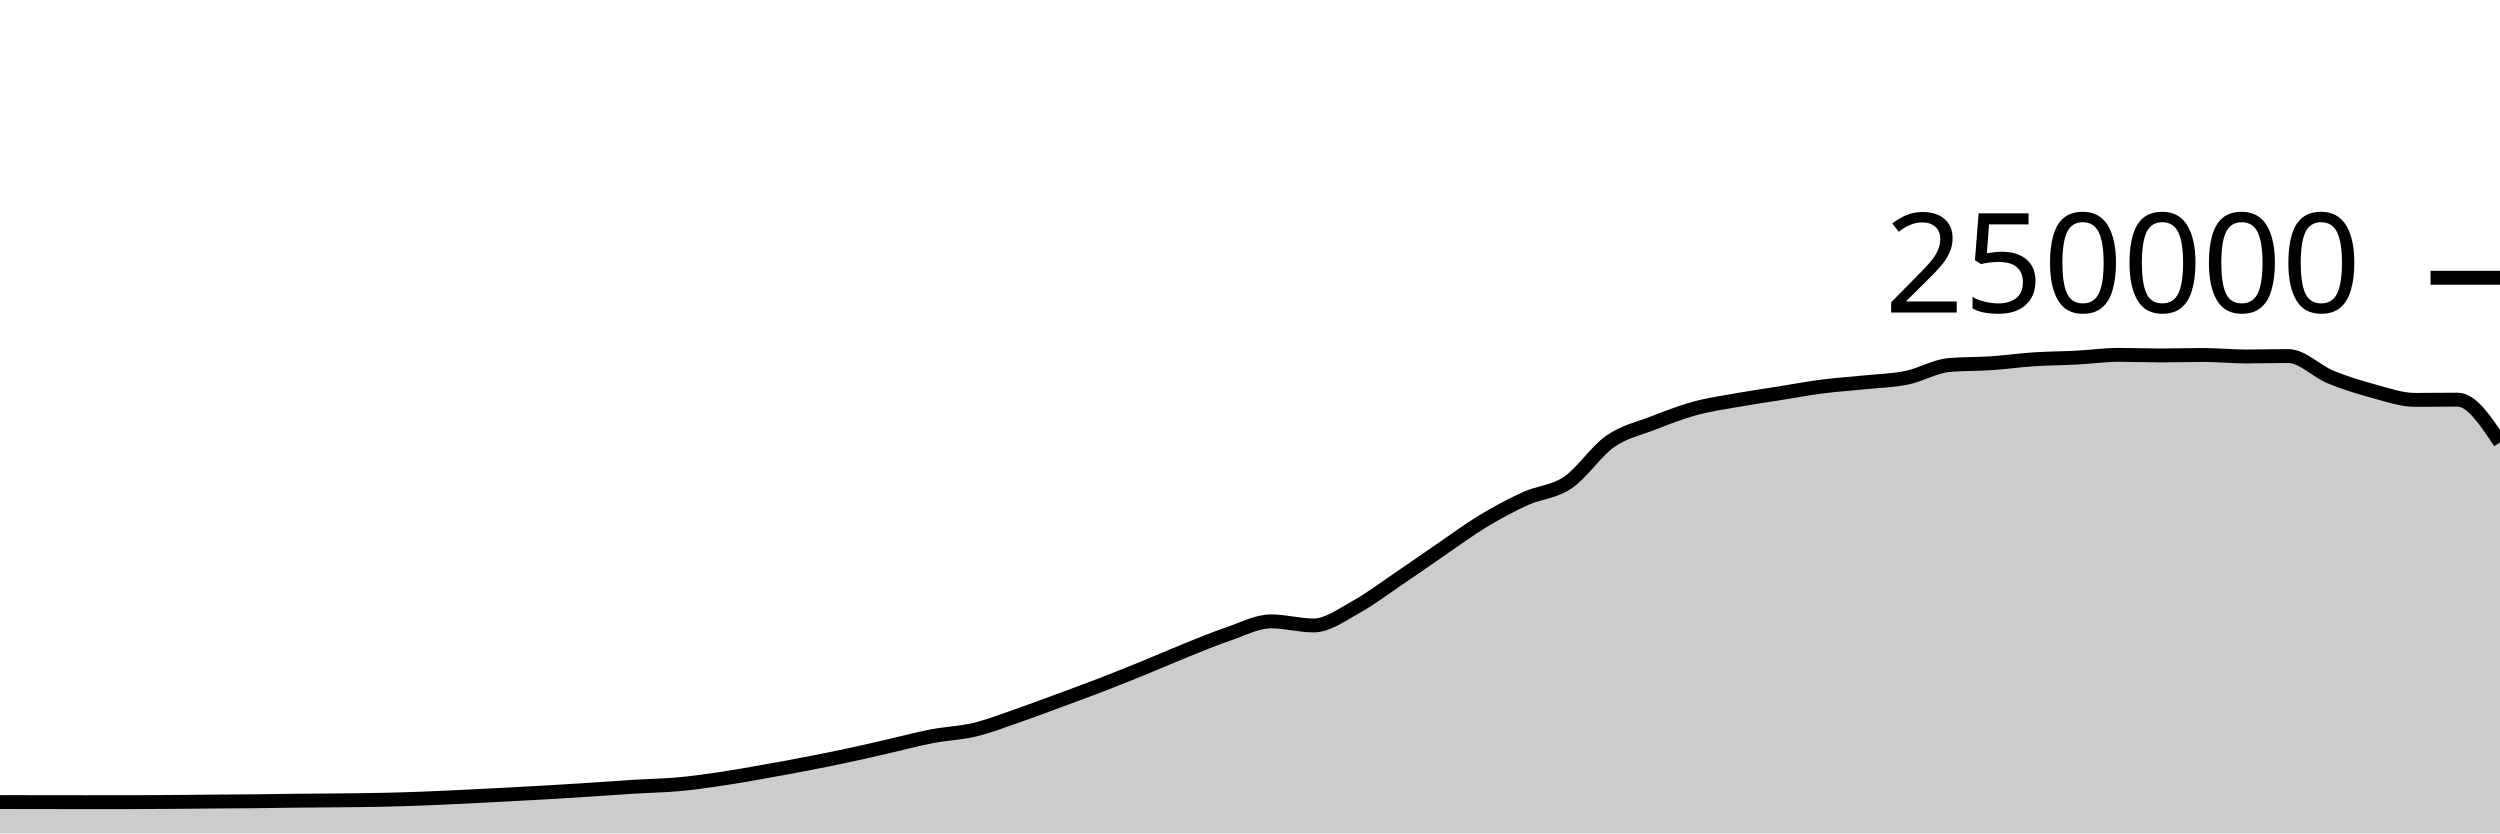
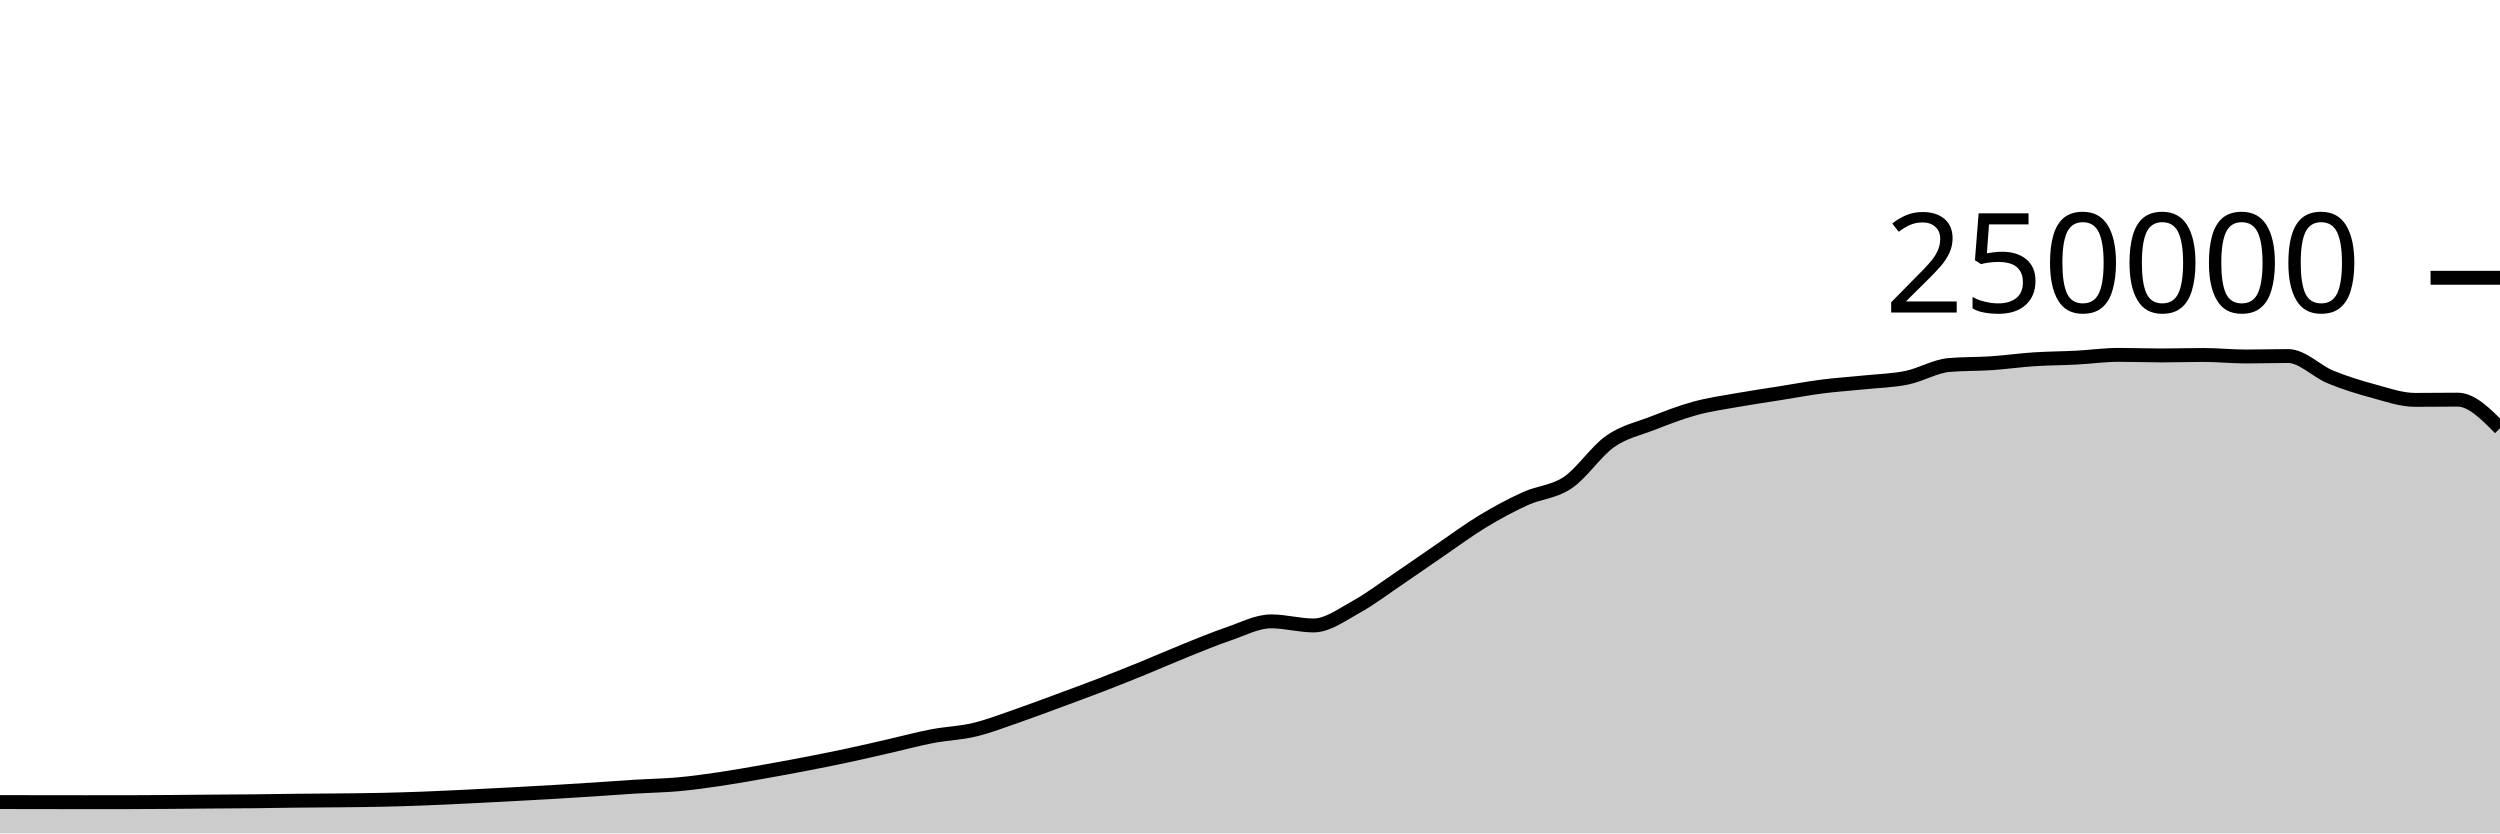
<svg xmlns="http://www.w3.org/2000/svg" viewBox="0 0 180 60">
  <g transform="translate(0,20)">
-     <path class="area" fill="rgba(0, 0, 0, 0.2)" d="M0,37.748C1.017,37.75,2.034,37.752,3.051,37.754C4.068,37.755,5.085,37.757,6.102,37.757C7.119,37.757,8.136,37.757,9.153,37.756C10.169,37.755,11.186,37.747,12.203,37.74C13.22,37.733,14.237,37.722,15.254,37.713C16.271,37.705,17.288,37.702,18.305,37.691C19.322,37.681,20.339,37.662,21.356,37.651C22.373,37.64,23.39,37.637,24.407,37.626C25.424,37.616,26.441,37.608,27.458,37.586C28.475,37.564,29.492,37.533,30.508,37.494C31.525,37.456,32.542,37.405,33.559,37.356C34.576,37.307,35.593,37.255,36.61,37.201C37.627,37.147,38.644,37.093,39.661,37.033C40.678,36.974,41.695,36.91,42.712,36.843C43.729,36.777,44.746,36.698,45.763,36.636C46.78,36.574,47.797,36.562,48.814,36.471C49.831,36.379,50.847,36.237,51.864,36.087C52.881,35.937,53.898,35.752,54.915,35.573C55.932,35.394,56.949,35.209,57.966,35.012C58.983,34.816,60,34.614,61.017,34.396C62.034,34.179,63.051,33.94,64.068,33.708C65.085,33.476,66.102,33.199,67.119,33.005C68.136,32.81,69.153,32.783,70.169,32.54C71.186,32.297,72.203,31.898,73.22,31.548C74.237,31.197,75.254,30.81,76.271,30.435C77.288,30.06,78.305,29.689,79.322,29.296C80.339,28.904,81.356,28.495,82.373,28.08C83.39,27.666,84.407,27.216,85.424,26.808C86.441,26.4,87.458,25.976,88.475,25.631C89.492,25.286,90.508,24.738,91.525,24.738C92.542,24.738,93.559,25.032,94.576,25.032C95.593,25.032,96.61,24.263,97.627,23.705C98.644,23.147,99.661,22.37,100.678,21.683C101.695,20.996,102.712,20.278,103.729,19.584C104.746,18.89,105.763,18.134,106.78,17.52C107.797,16.906,108.814,16.36,109.831,15.898C110.847,15.436,111.864,15.433,112.881,14.746C113.898,14.06,114.915,12.493,115.932,11.781C116.949,11.069,117.966,10.87,118.983,10.474C120,10.078,121.017,9.682,122.034,9.404C123.051,9.125,124.068,8.984,125.085,8.803C126.102,8.621,127.119,8.477,128.136,8.315C129.153,8.153,130.169,7.961,131.186,7.83C132.203,7.699,133.22,7.636,134.237,7.53C135.254,7.425,136.271,7.405,137.288,7.197C138.305,6.989,139.322,6.366,140.339,6.28C141.356,6.194,142.373,6.219,143.39,6.151C144.407,6.082,145.424,5.936,146.441,5.869C147.458,5.802,148.475,5.802,149.492,5.749C150.508,5.696,151.525,5.55,152.542,5.55C153.559,5.55,154.576,5.592,155.593,5.592C156.61,5.592,157.627,5.558,158.644,5.558C159.661,5.558,160.678,5.667,161.695,5.667C162.712,5.667,163.729,5.634,164.746,5.634C165.763,5.634,166.78,6.724,167.797,7.144C168.814,7.563,169.831,7.874,170.847,8.148C171.864,8.423,172.881,8.791,173.898,8.791C174.915,8.791,175.932,8.774,176.949,8.774C177.966,8.774,178.983,10.314,180,11.854L180,40C178.983,40,177.966,40,176.949,40C175.932,40,174.915,40,173.898,40C172.881,40,171.864,40,170.847,40C169.831,40,168.814,40,167.797,40C166.78,40,165.763,40,164.746,40C163.729,40,162.712,40,161.695,40C160.678,40,159.661,40,158.644,40C157.627,40,156.61,40,155.593,40C154.576,40,153.559,40,152.542,40C151.525,40,150.508,40,149.492,40C148.475,40,147.458,40,146.441,40C145.424,40,144.407,40,143.39,40C142.373,40,141.356,40,140.339,40C139.322,40,138.305,40,137.288,40C136.271,40,135.254,40,134.237,40C133.22,40,132.203,40,131.186,40C130.169,40,129.153,40,128.136,40C127.119,40,126.102,40,125.085,40C124.068,40,123.051,40,122.034,40C121.017,40,120,40,118.983,40C117.966,40,116.949,40,115.932,40C114.915,40,113.898,40,112.881,40C111.864,40,110.847,40,109.831,40C108.814,40,107.797,40,106.78,40C105.763,40,104.746,40,103.729,40C102.712,40,101.695,40,100.678,40C99.661,40,98.644,40,97.627,40C96.61,40,95.593,40,94.576,40C93.559,40,92.542,40,91.525,40C90.508,40,89.492,40,88.475,40C87.458,40,86.441,40,85.424,40C84.407,40,83.39,40,82.373,40C81.356,40,80.339,40,79.322,40C78.305,40,77.288,40,76.271,40C75.254,40,74.237,40,73.22,40C72.203,40,71.186,40,70.169,40C69.153,40,68.136,40,67.119,40C66.102,40,65.085,40,64.068,40C63.051,40,62.034,40,61.017,40C60,40,58.983,40,57.966,40C56.949,40,55.932,40,54.915,40C53.898,40,52.881,40,51.864,40C50.847,40,49.831,40,48.814,40C47.797,40,46.78,40,45.763,40C44.746,40,43.729,40,42.712,40C41.695,40,40.678,40,39.661,40C38.644,40,37.627,40,36.61,40C35.593,40,34.576,40,33.559,40C32.542,40,31.525,40,30.508,40C29.492,40,28.475,40,27.458,40C26.441,40,25.424,40,24.407,40C23.39,40,22.373,40,21.356,40C20.339,40,19.322,40,18.305,40C17.288,40,16.271,40,15.254,40C14.237,40,13.22,40,12.203,40C11.186,40,10.169,40,9.153,40C8.136,40,7.119,40,6.102,40C5.085,40,4.068,40,3.051,40C2.034,40,1.017,40,0,40Z" />
-     <path class="line" stroke="black" fill="none" d="M0,37.748C1.017,37.75,2.034,37.752,3.051,37.754C4.068,37.755,5.085,37.757,6.102,37.757C7.119,37.757,8.136,37.757,9.153,37.756C10.169,37.755,11.186,37.747,12.203,37.74C13.22,37.733,14.237,37.722,15.254,37.713C16.271,37.705,17.288,37.702,18.305,37.691C19.322,37.681,20.339,37.662,21.356,37.651C22.373,37.64,23.39,37.637,24.407,37.626C25.424,37.616,26.441,37.608,27.458,37.586C28.475,37.564,29.492,37.533,30.508,37.494C31.525,37.456,32.542,37.405,33.559,37.356C34.576,37.307,35.593,37.255,36.61,37.201C37.627,37.147,38.644,37.093,39.661,37.033C40.678,36.974,41.695,36.91,42.712,36.843C43.729,36.777,44.746,36.698,45.763,36.636C46.78,36.574,47.797,36.562,48.814,36.471C49.831,36.379,50.847,36.237,51.864,36.087C52.881,35.937,53.898,35.752,54.915,35.573C55.932,35.394,56.949,35.209,57.966,35.012C58.983,34.816,60,34.614,61.017,34.396C62.034,34.179,63.051,33.94,64.068,33.708C65.085,33.476,66.102,33.199,67.119,33.005C68.136,32.81,69.153,32.783,70.169,32.54C71.186,32.297,72.203,31.898,73.22,31.548C74.237,31.197,75.254,30.81,76.271,30.435C77.288,30.06,78.305,29.689,79.322,29.296C80.339,28.904,81.356,28.495,82.373,28.08C83.39,27.666,84.407,27.216,85.424,26.808C86.441,26.4,87.458,25.976,88.475,25.631C89.492,25.286,90.508,24.738,91.525,24.738C92.542,24.738,93.559,25.032,94.576,25.032C95.593,25.032,96.61,24.263,97.627,23.705C98.644,23.147,99.661,22.37,100.678,21.683C101.695,20.996,102.712,20.278,103.729,19.584C104.746,18.89,105.763,18.134,106.78,17.52C107.797,16.906,108.814,16.36,109.831,15.898C110.847,15.436,111.864,15.433,112.881,14.746C113.898,14.06,114.915,12.493,115.932,11.781C116.949,11.069,117.966,10.87,118.983,10.474C120,10.078,121.017,9.682,122.034,9.404C123.051,9.125,124.068,8.984,125.085,8.803C126.102,8.621,127.119,8.477,128.136,8.315C129.153,8.153,130.169,7.961,131.186,7.83C132.203,7.699,133.22,7.636,134.237,7.53C135.254,7.425,136.271,7.405,137.288,7.197C138.305,6.989,139.322,6.366,140.339,6.28C141.356,6.194,142.373,6.219,143.39,6.151C144.407,6.082,145.424,5.936,146.441,5.869C147.458,5.802,148.475,5.802,149.492,5.749C150.508,5.696,151.525,5.55,152.542,5.55C153.559,5.55,154.576,5.592,155.593,5.592C156.61,5.592,157.627,5.558,158.644,5.558C159.661,5.558,160.678,5.667,161.695,5.667C162.712,5.667,163.729,5.634,164.746,5.634C165.763,5.634,166.78,6.724,167.797,7.144C168.814,7.563,169.831,7.874,170.847,8.148C171.864,8.423,172.881,8.791,173.898,8.791C174.915,8.791,175.932,8.774,176.949,8.774C177.966,8.774,178.983,10.314,180,11.854" />
+     <path class="area" fill="rgba(0, 0, 0, 0.2)" d="M0,37.748C1.017,37.75,2.034,37.752,3.051,37.754C4.068,37.755,5.085,37.757,6.102,37.757C7.119,37.757,8.136,37.757,9.153,37.756C10.169,37.755,11.186,37.747,12.203,37.74C13.22,37.733,14.237,37.722,15.254,37.713C16.271,37.705,17.288,37.702,18.305,37.691C19.322,37.681,20.339,37.662,21.356,37.651C22.373,37.64,23.39,37.637,24.407,37.626C25.424,37.616,26.441,37.608,27.458,37.586C28.475,37.564,29.492,37.533,30.508,37.494C31.525,37.456,32.542,37.405,33.559,37.356C34.576,37.307,35.593,37.255,36.61,37.201C37.627,37.147,38.644,37.093,39.661,37.033C40.678,36.974,41.695,36.91,42.712,36.843C43.729,36.777,44.746,36.698,45.763,36.636C46.78,36.574,47.797,36.562,48.814,36.471C49.831,36.379,50.847,36.237,51.864,36.087C52.881,35.937,53.898,35.752,54.915,35.573C55.932,35.394,56.949,35.209,57.966,35.012C58.983,34.816,60,34.614,61.017,34.396C62.034,34.179,63.051,33.94,64.068,33.708C65.085,33.476,66.102,33.199,67.119,33.005C68.136,32.81,69.153,32.783,70.169,32.54C71.186,32.297,72.203,31.898,73.22,31.548C74.237,31.197,75.254,30.81,76.271,30.435C77.288,30.06,78.305,29.689,79.322,29.296C80.339,28.904,81.356,28.495,82.373,28.08C83.39,27.666,84.407,27.216,85.424,26.808C86.441,26.4,87.458,25.976,88.475,25.631C89.492,25.286,90.508,24.738,91.525,24.738C92.542,24.738,93.559,25.032,94.576,25.032C95.593,25.032,96.61,24.263,97.627,23.705C98.644,23.147,99.661,22.37,100.678,21.683C101.695,20.996,102.712,20.278,103.729,19.584C104.746,18.89,105.763,18.134,106.78,17.52C107.797,16.906,108.814,16.36,109.831,15.898C110.847,15.436,111.864,15.433,112.881,14.746C113.898,14.06,114.915,12.493,115.932,11.781C116.949,11.069,117.966,10.87,118.983,10.474C120,10.078,121.017,9.682,122.034,9.404C123.051,9.125,124.068,8.984,125.085,8.803C126.102,8.621,127.119,8.477,128.136,8.315C129.153,8.153,130.169,7.961,131.186,7.83C132.203,7.699,133.22,7.636,134.237,7.53C135.254,7.425,136.271,7.405,137.288,7.197C138.305,6.989,139.322,6.366,140.339,6.28C141.356,6.194,142.373,6.219,143.39,6.151C144.407,6.082,145.424,5.936,146.441,5.869C147.458,5.802,148.475,5.802,149.492,5.749C150.508,5.696,151.525,5.55,152.542,5.55C153.559,5.55,154.576,5.592,155.593,5.592C156.61,5.592,157.627,5.558,158.644,5.558C159.661,5.558,160.678,5.667,161.695,5.667C162.712,5.667,163.729,5.634,164.746,5.634C165.763,5.634,166.78,6.724,167.797,7.144C168.814,7.563,169.831,7.874,170.847,8.148C171.864,8.423,172.881,8.791,173.898,8.791C174.915,8.791,175.932,8.774,176.949,8.774C177.966,8.774,178.983,9.806,180,10.837L180,40C178.983,40,177.966,40,176.949,40C175.932,40,174.915,40,173.898,40C172.881,40,171.864,40,170.847,40C169.831,40,168.814,40,167.797,40C166.78,40,165.763,40,164.746,40C163.729,40,162.712,40,161.695,40C160.678,40,159.661,40,158.644,40C157.627,40,156.61,40,155.593,40C154.576,40,153.559,40,152.542,40C151.525,40,150.508,40,149.492,40C148.475,40,147.458,40,146.441,40C145.424,40,144.407,40,143.39,40C142.373,40,141.356,40,140.339,40C139.322,40,138.305,40,137.288,40C136.271,40,135.254,40,134.237,40C133.22,40,132.203,40,131.186,40C130.169,40,129.153,40,128.136,40C127.119,40,126.102,40,125.085,40C124.068,40,123.051,40,122.034,40C121.017,40,120,40,118.983,40C117.966,40,116.949,40,115.932,40C114.915,40,113.898,40,112.881,40C111.864,40,110.847,40,109.831,40C108.814,40,107.797,40,106.78,40C105.763,40,104.746,40,103.729,40C102.712,40,101.695,40,100.678,40C99.661,40,98.644,40,97.627,40C96.61,40,95.593,40,94.576,40C93.559,40,92.542,40,91.525,40C90.508,40,89.492,40,88.475,40C87.458,40,86.441,40,85.424,40C84.407,40,83.39,40,82.373,40C81.356,40,80.339,40,79.322,40C78.305,40,77.288,40,76.271,40C75.254,40,74.237,40,73.22,40C72.203,40,71.186,40,70.169,40C69.153,40,68.136,40,67.119,40C66.102,40,65.085,40,64.068,40C63.051,40,62.034,40,61.017,40C60,40,58.983,40,57.966,40C56.949,40,55.932,40,54.915,40C53.898,40,52.881,40,51.864,40C50.847,40,49.831,40,48.814,40C47.797,40,46.78,40,45.763,40C44.746,40,43.729,40,42.712,40C41.695,40,40.678,40,39.661,40C38.644,40,37.627,40,36.61,40C35.593,40,34.576,40,33.559,40C32.542,40,31.525,40,30.508,40C29.492,40,28.475,40,27.458,40C26.441,40,25.424,40,24.407,40C23.39,40,22.373,40,21.356,40C20.339,40,19.322,40,18.305,40C17.288,40,16.271,40,15.254,40C14.237,40,13.22,40,12.203,40C11.186,40,10.169,40,9.153,40C8.136,40,7.119,40,6.102,40C5.085,40,4.068,40,3.051,40C2.034,40,1.017,40,0,40Z" />
+     <path class="line" stroke="black" fill="none" d="M0,37.748C1.017,37.75,2.034,37.752,3.051,37.754C4.068,37.755,5.085,37.757,6.102,37.757C7.119,37.757,8.136,37.757,9.153,37.756C10.169,37.755,11.186,37.747,12.203,37.74C13.22,37.733,14.237,37.722,15.254,37.713C16.271,37.705,17.288,37.702,18.305,37.691C19.322,37.681,20.339,37.662,21.356,37.651C22.373,37.64,23.39,37.637,24.407,37.626C25.424,37.616,26.441,37.608,27.458,37.586C28.475,37.564,29.492,37.533,30.508,37.494C31.525,37.456,32.542,37.405,33.559,37.356C34.576,37.307,35.593,37.255,36.61,37.201C37.627,37.147,38.644,37.093,39.661,37.033C40.678,36.974,41.695,36.91,42.712,36.843C43.729,36.777,44.746,36.698,45.763,36.636C46.78,36.574,47.797,36.562,48.814,36.471C49.831,36.379,50.847,36.237,51.864,36.087C52.881,35.937,53.898,35.752,54.915,35.573C55.932,35.394,56.949,35.209,57.966,35.012C58.983,34.816,60,34.614,61.017,34.396C62.034,34.179,63.051,33.94,64.068,33.708C65.085,33.476,66.102,33.199,67.119,33.005C68.136,32.81,69.153,32.783,70.169,32.54C71.186,32.297,72.203,31.898,73.22,31.548C74.237,31.197,75.254,30.81,76.271,30.435C77.288,30.06,78.305,29.689,79.322,29.296C80.339,28.904,81.356,28.495,82.373,28.08C83.39,27.666,84.407,27.216,85.424,26.808C86.441,26.4,87.458,25.976,88.475,25.631C89.492,25.286,90.508,24.738,91.525,24.738C92.542,24.738,93.559,25.032,94.576,25.032C95.593,25.032,96.61,24.263,97.627,23.705C98.644,23.147,99.661,22.37,100.678,21.683C101.695,20.996,102.712,20.278,103.729,19.584C104.746,18.89,105.763,18.134,106.78,17.52C107.797,16.906,108.814,16.36,109.831,15.898C110.847,15.436,111.864,15.433,112.881,14.746C113.898,14.06,114.915,12.493,115.932,11.781C116.949,11.069,117.966,10.87,118.983,10.474C120,10.078,121.017,9.682,122.034,9.404C123.051,9.125,124.068,8.984,125.085,8.803C126.102,8.621,127.119,8.477,128.136,8.315C129.153,8.153,130.169,7.961,131.186,7.83C132.203,7.699,133.22,7.636,134.237,7.53C135.254,7.425,136.271,7.405,137.288,7.197C138.305,6.989,139.322,6.366,140.339,6.28C141.356,6.194,142.373,6.219,143.39,6.151C144.407,6.082,145.424,5.936,146.441,5.869C147.458,5.802,148.475,5.802,149.492,5.749C150.508,5.696,151.525,5.55,152.542,5.55C153.559,5.55,154.576,5.592,155.593,5.592C156.61,5.592,157.627,5.558,158.644,5.558C159.661,5.558,160.678,5.667,161.695,5.667C162.712,5.667,163.729,5.634,164.746,5.634C165.763,5.634,166.78,6.724,167.797,7.144C168.814,7.563,169.831,7.874,170.847,8.148C171.864,8.423,172.881,8.791,173.898,8.791C174.915,8.791,175.932,8.774,176.949,8.774C177.966,8.774,178.983,9.806,180,10.837" />
    <path class="axis-ceiling" stroke-width="1" stroke="black" fill="none" d="M175,0L180,0" />
    <text class="axis-ceiling-label" font-family="sans-serif" text-anchor="end" font-size="10px" x="170" y="2.5">250000</text>
  </g>
</svg>
